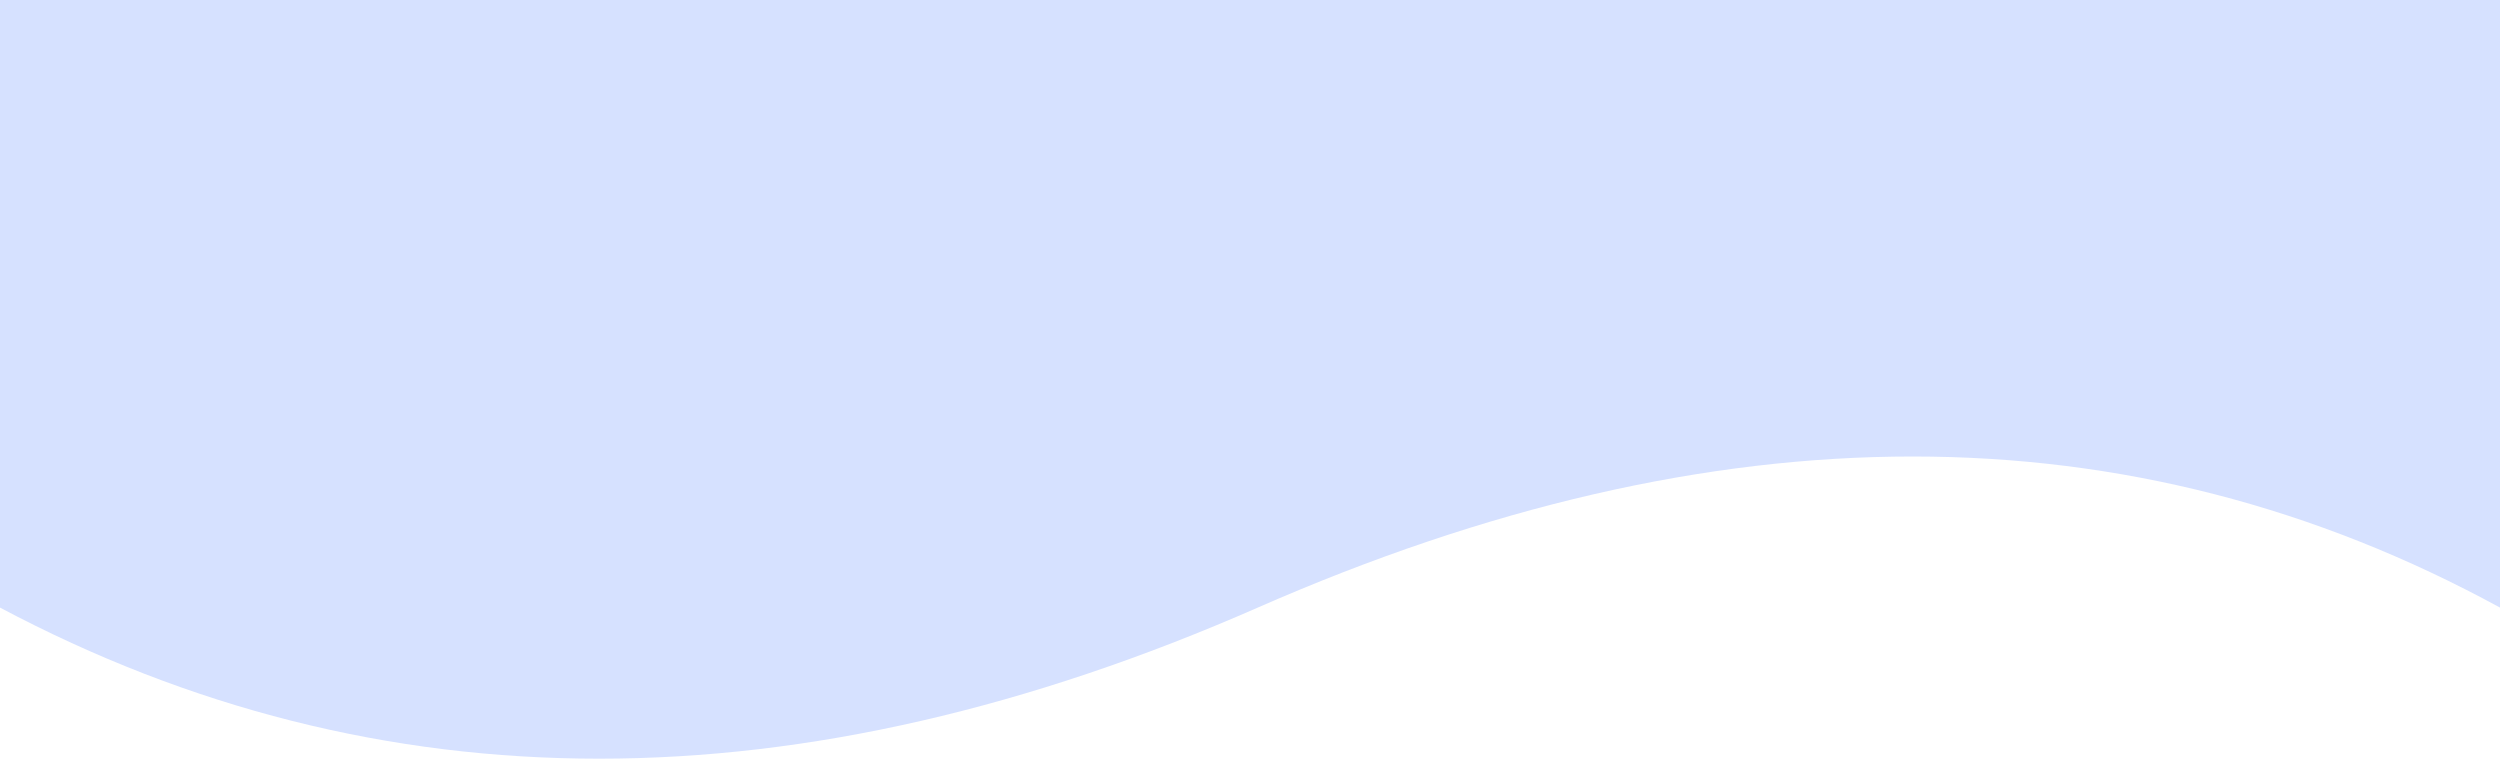
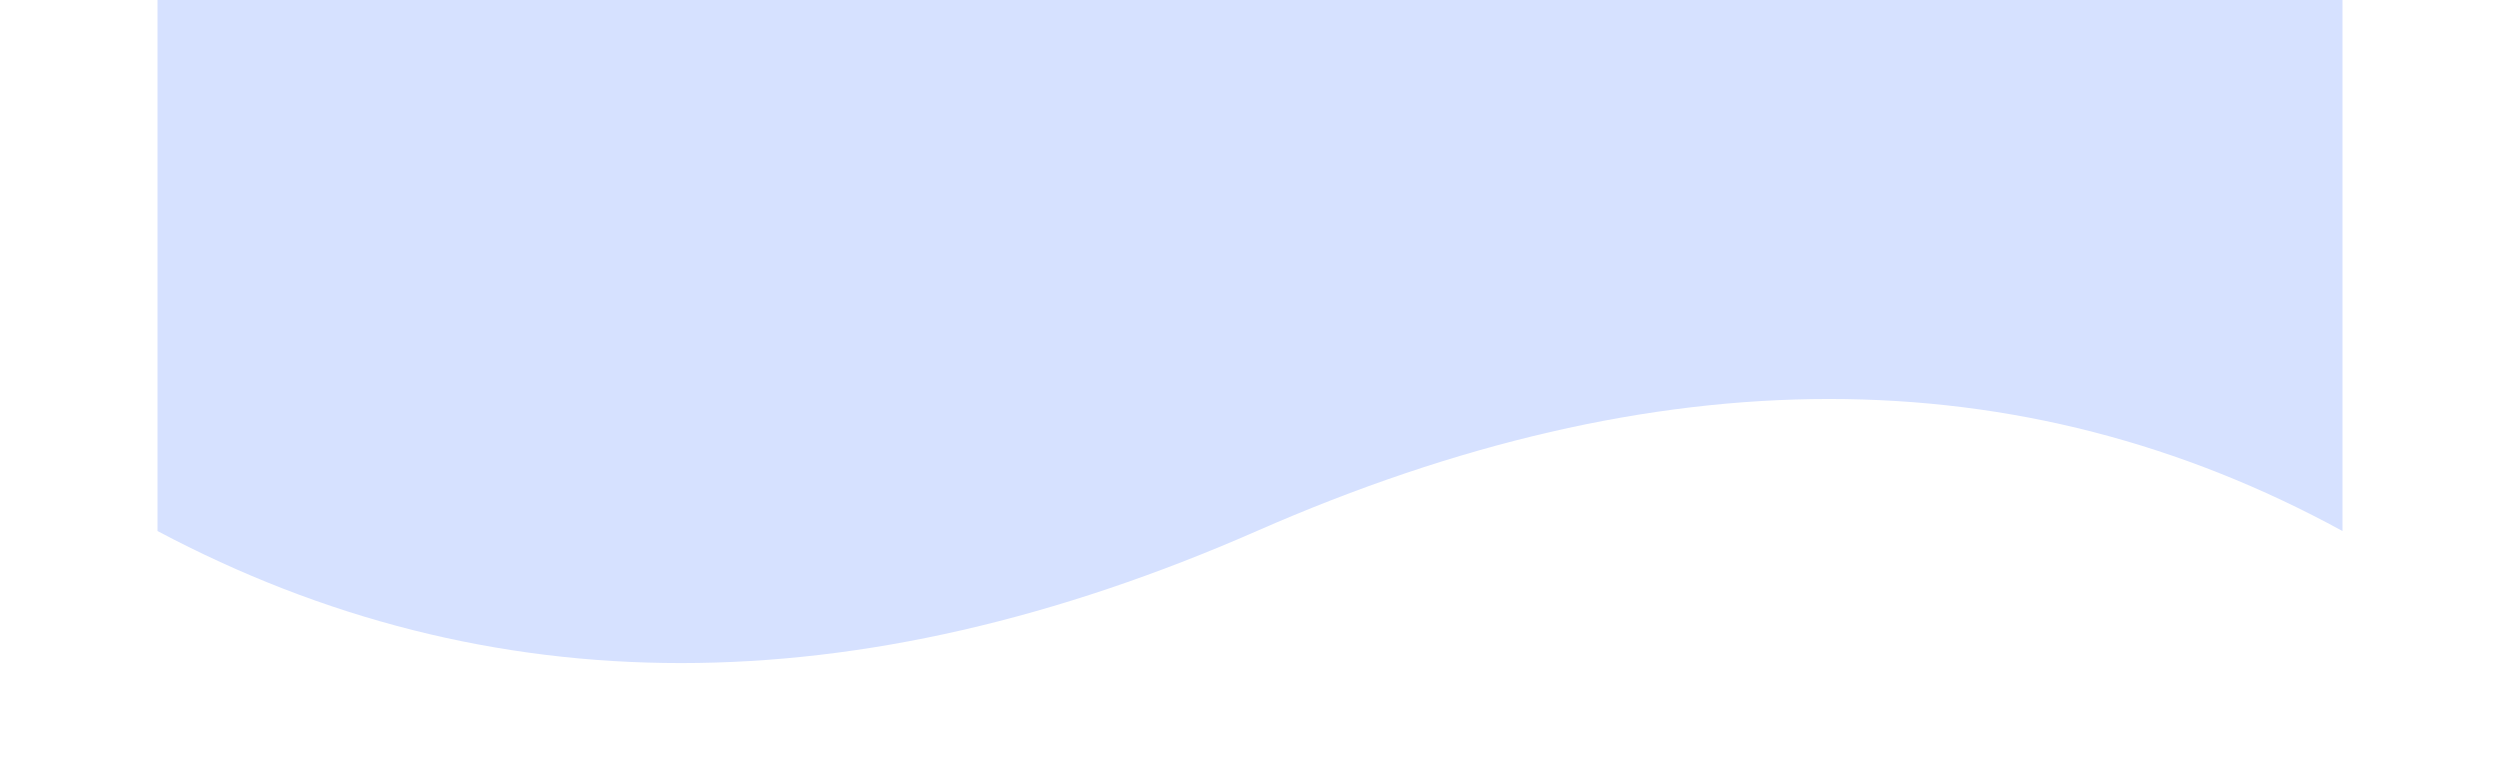
- <svg xmlns="http://www.w3.org/2000/svg">
+ <svg xmlns="http://www.w3.org/2000/svg" height="500">
  <path fill="#D6E1FF" fill-rule="evenodd" d="M0 349.974c218.558 116.035 460.05 116.035 724.475 0s502.933-116.035 715.525 0V0H0v349.974z" />
</svg>
